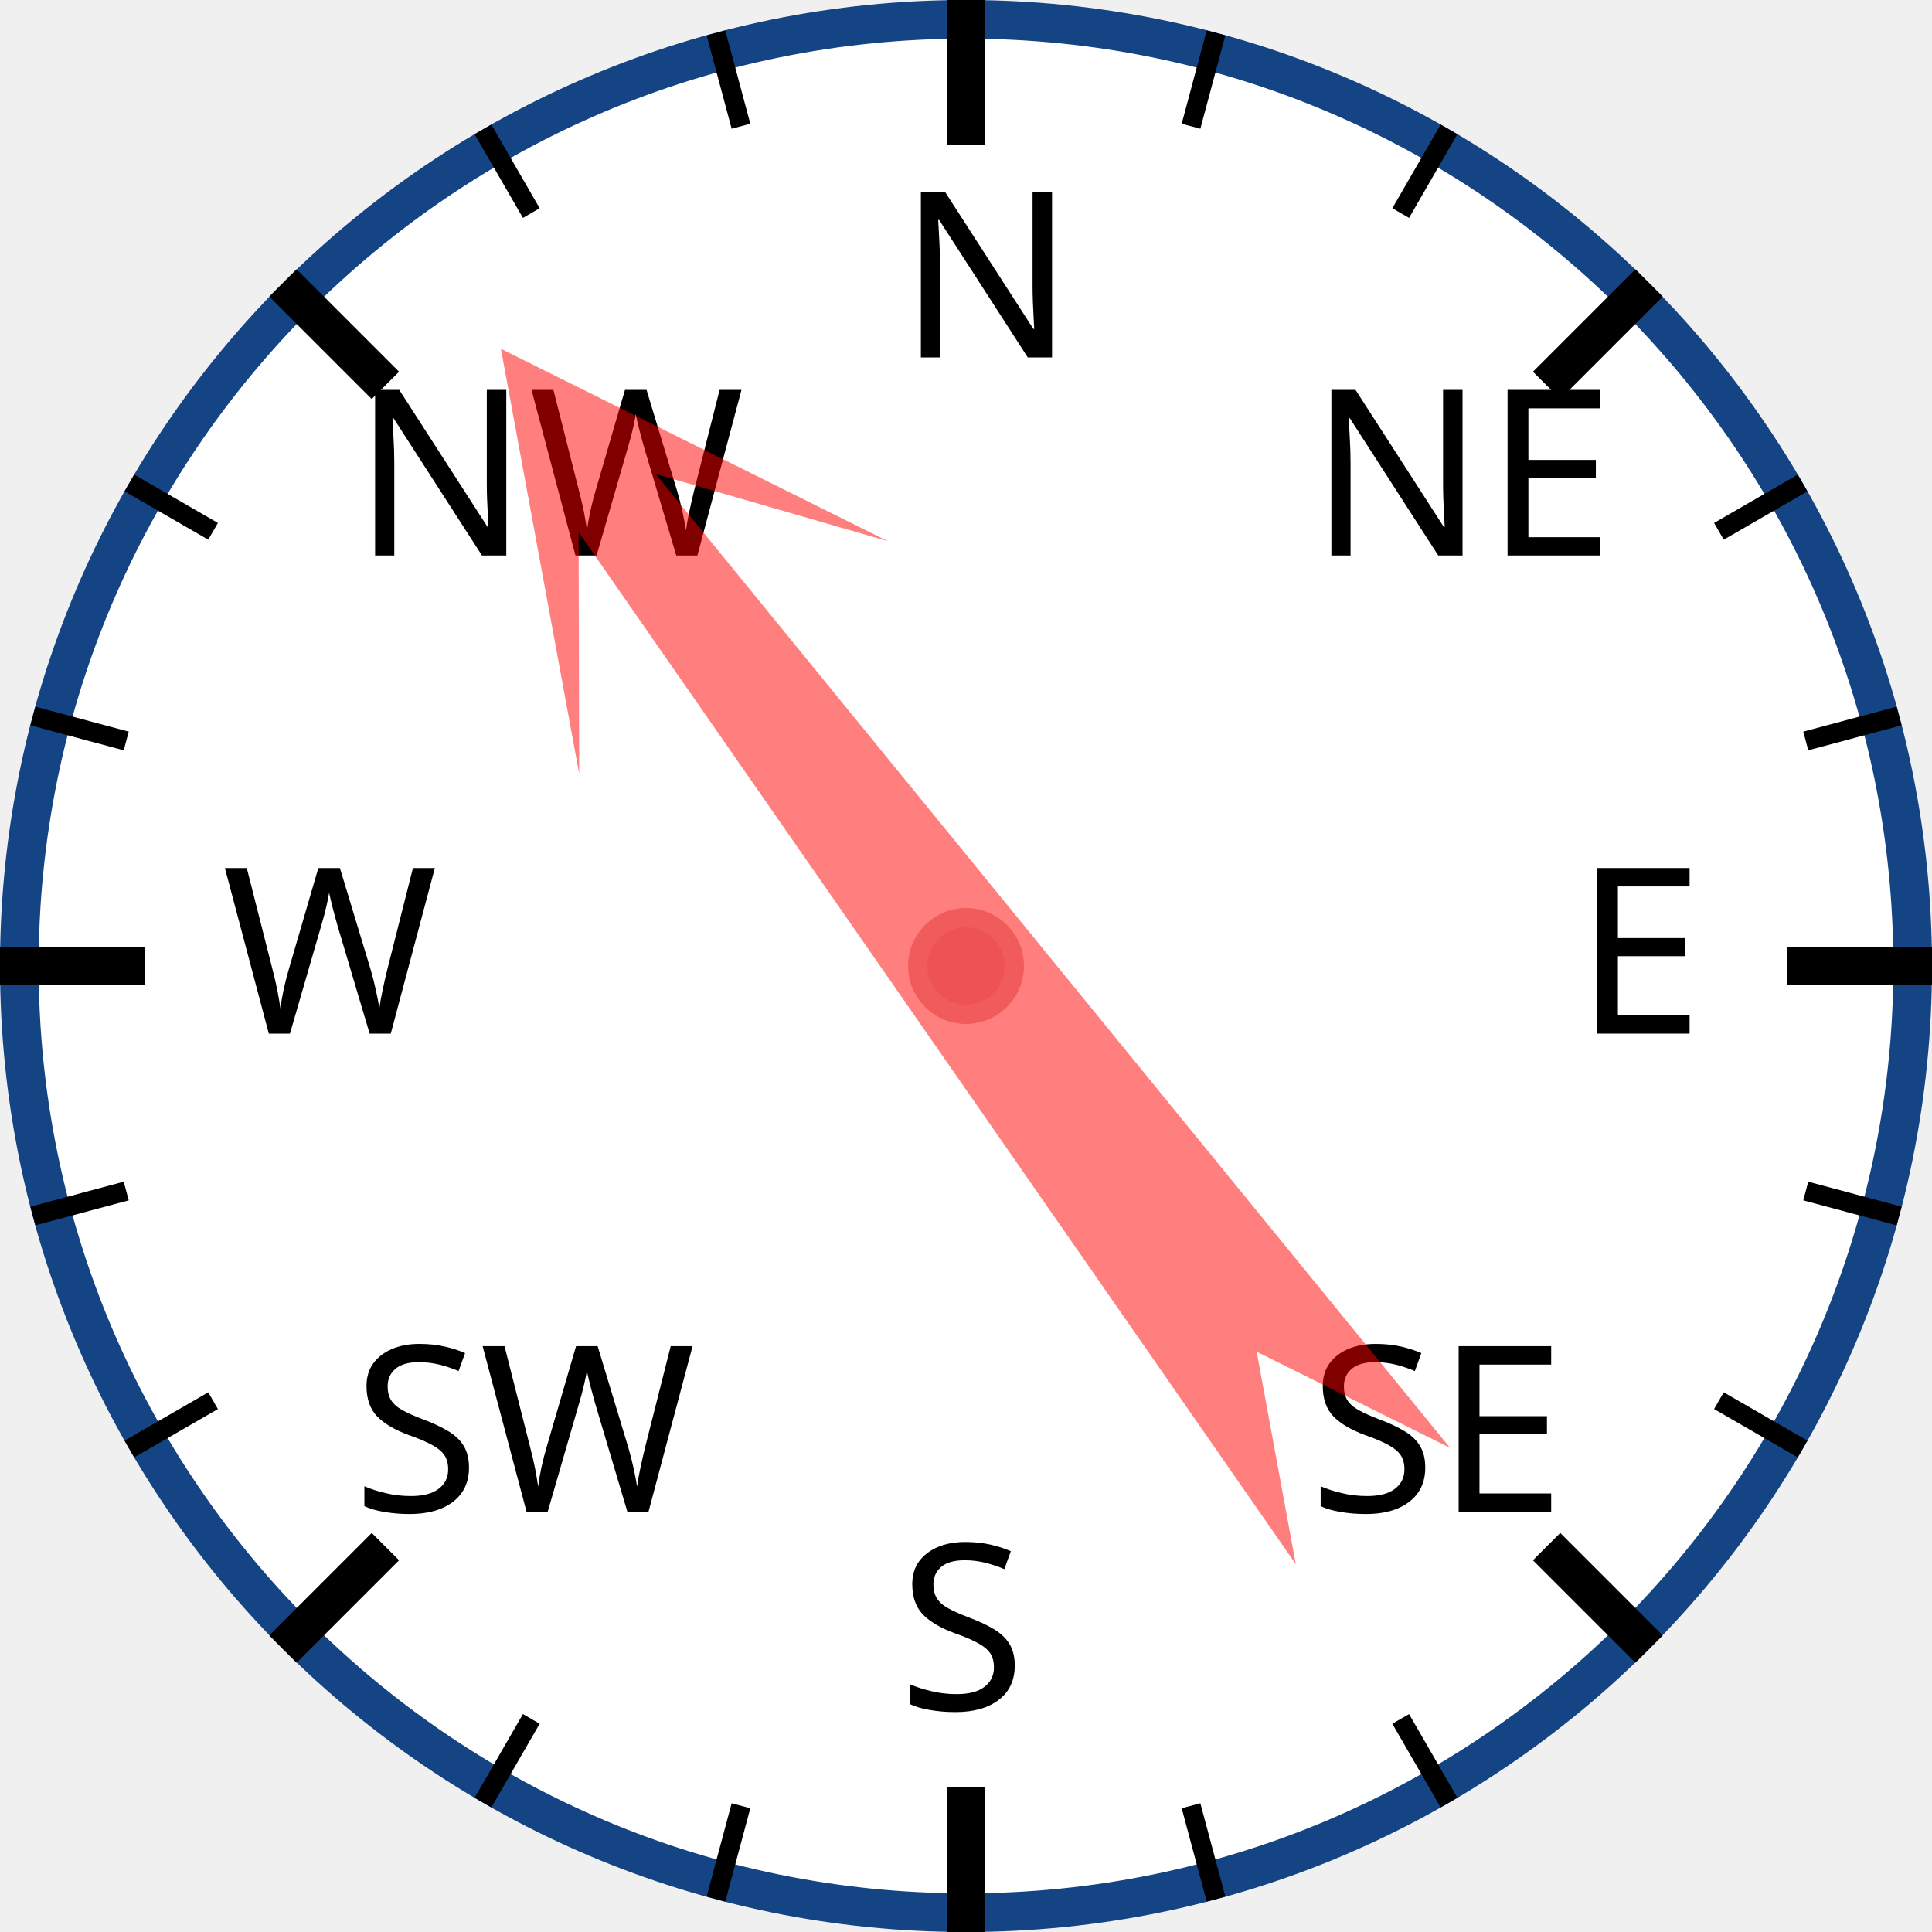
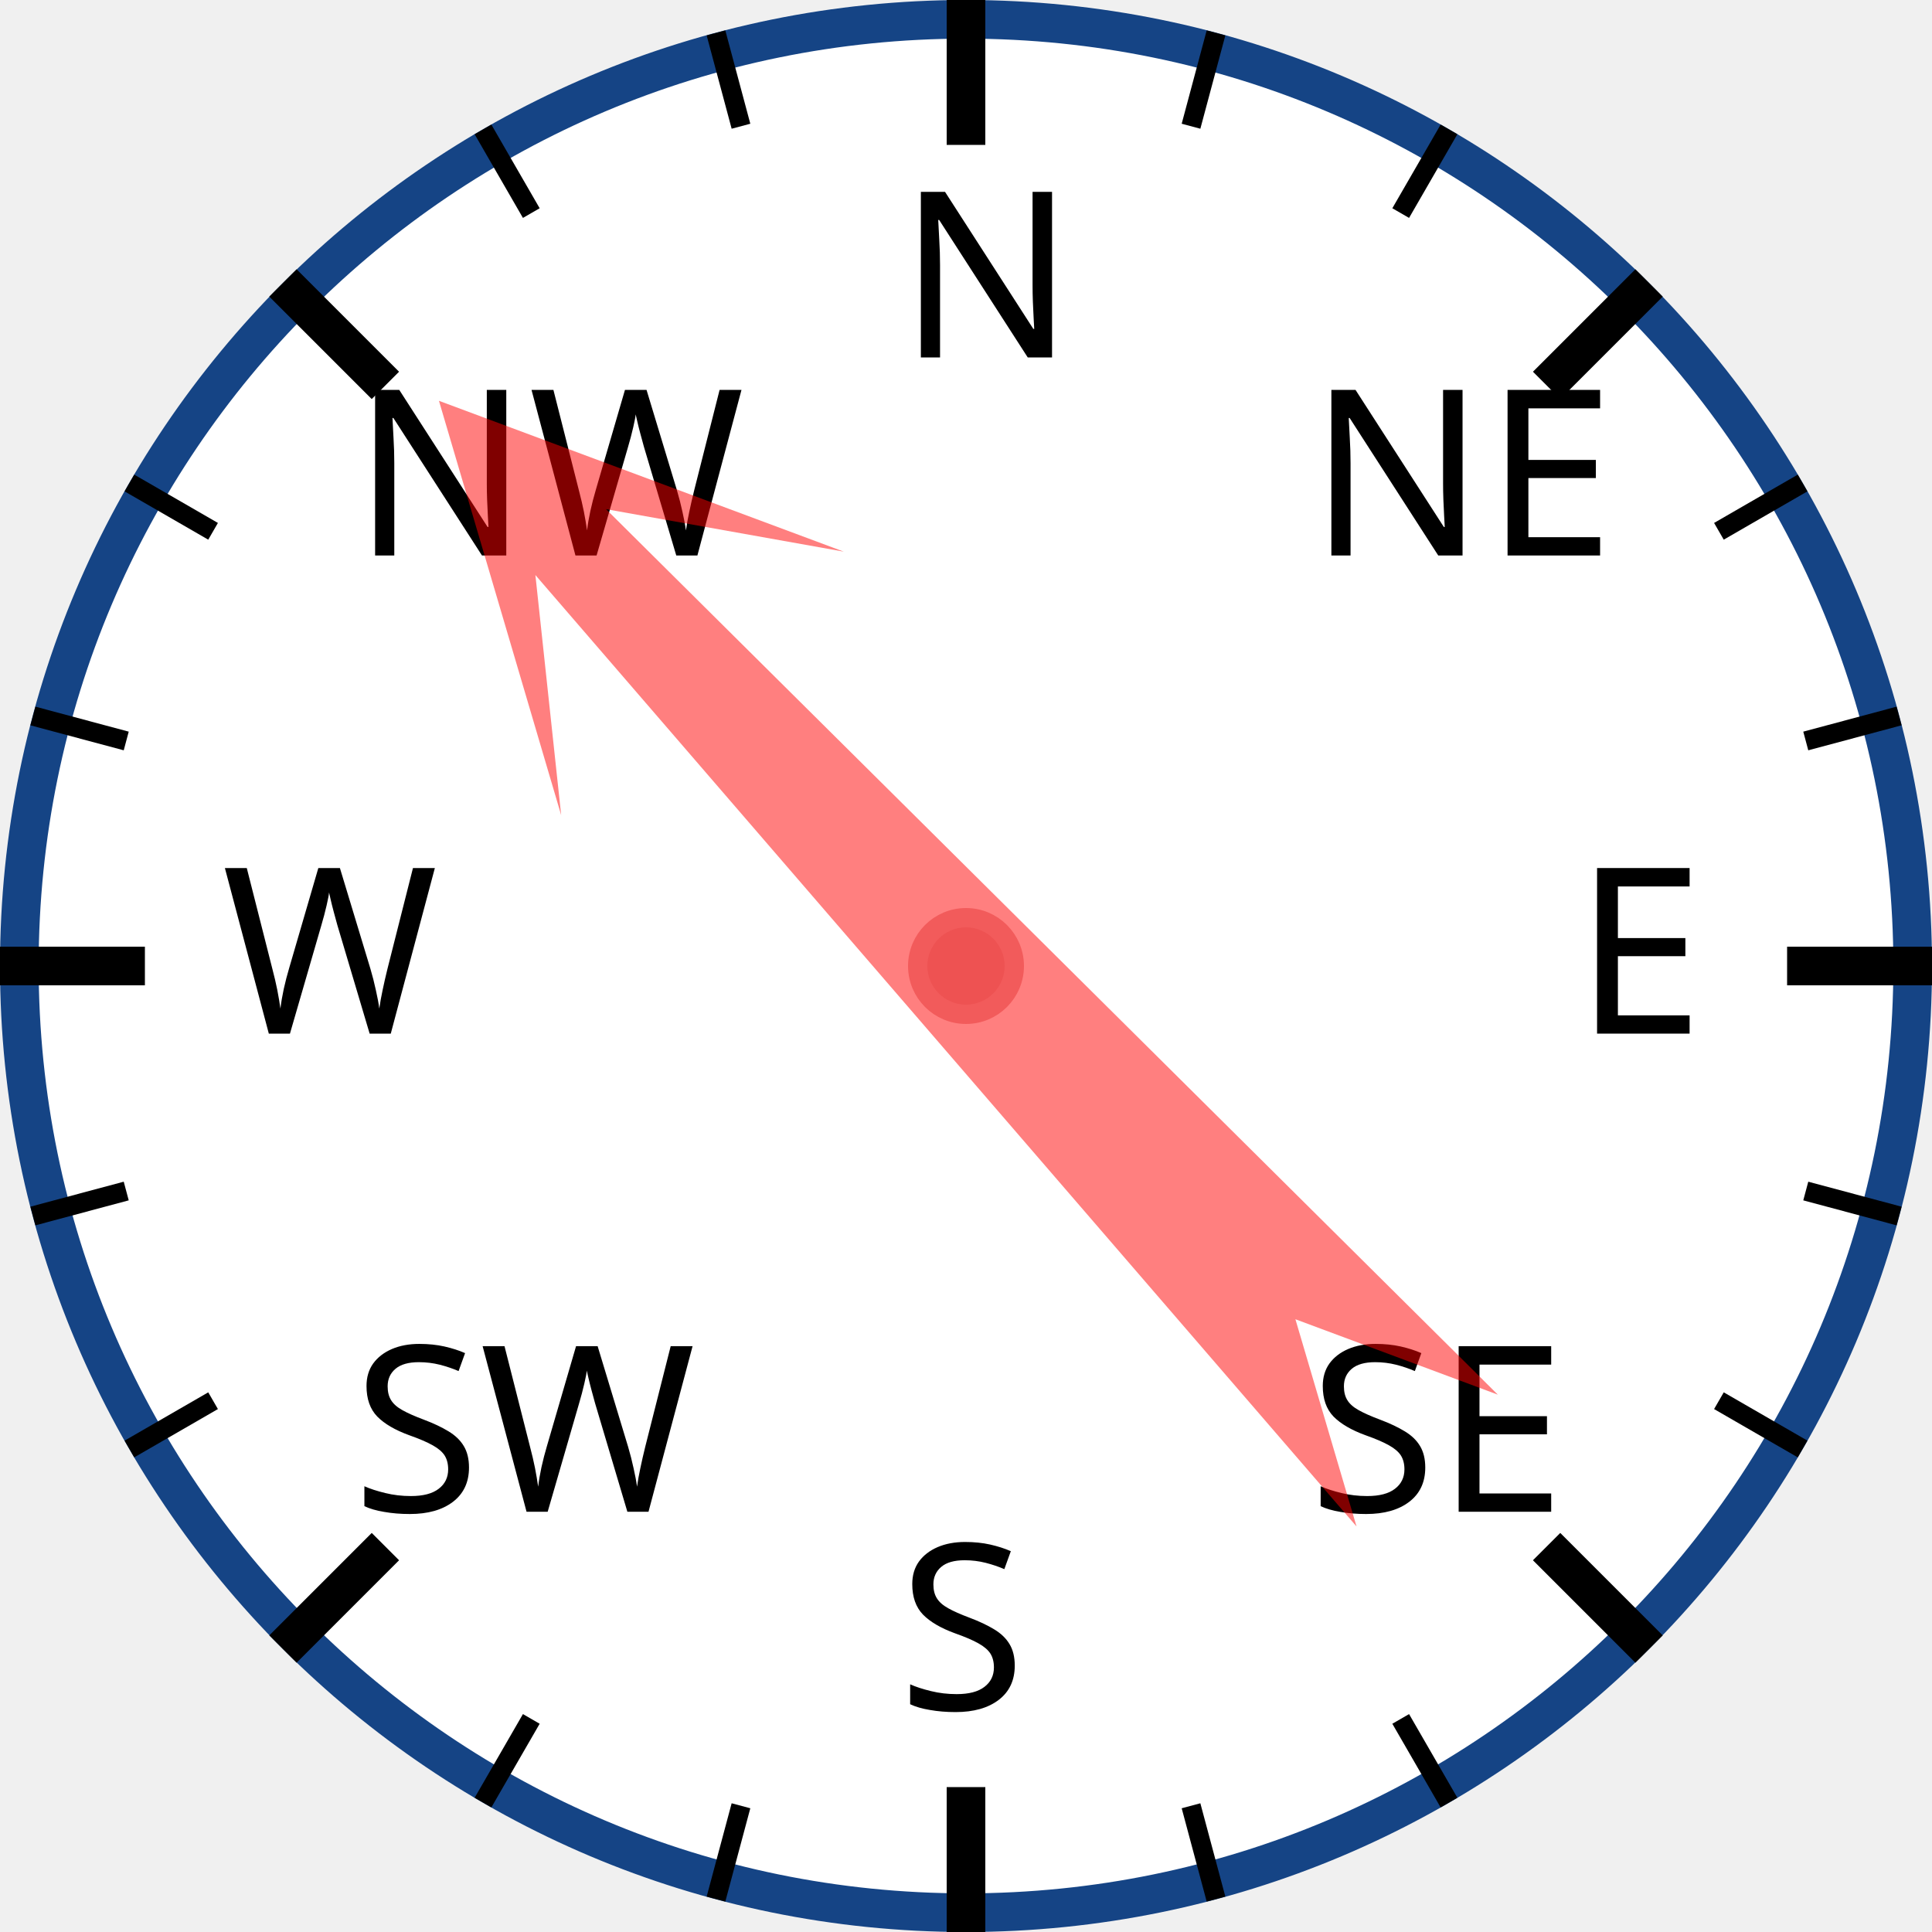
<svg xmlns="http://www.w3.org/2000/svg" width="120px" height="120px" viewBox="0 0 200 200">
  <circle cx="100" cy="100" r="98" style="fill: white; stroke: #154485; stroke-width: 4;" />
  <text x="93.0" y="37.0" style="font-family: sans-serif; font-size: 18pt;">N</text>
  <line x1="100.0" y1="0.0" x2="100.0" y2="15.0" style="stroke: black; stroke-width: 4;" />
  <line x1="74.118" y1="3.407" x2="76.706" y2="13.067" style="stroke: black; stroke-width: 2;" />
  <line x1="50" y1="13.397" x2="55" y2="22.058" style="stroke: black; stroke-width: 2;" />
  <text x="36.503" y="57.503" style="font-family: sans-serif; font-size: 18pt;">NW</text>
  <line x1="29.289" y1="29.289" x2="39.896" y2="39.896" style="stroke: black; stroke-width: 4;" />
  <line x1="13.397" y1="50" x2="22.058" y2="55" style="stroke: black; stroke-width: 2;" />
  <line x1="3.407" y1="74.118" x2="13.067" y2="76.706" style="stroke: black; stroke-width: 2;" />
  <text x="23.0" y="107.0" style="font-family: sans-serif; font-size: 18pt;">W</text>
  <line x1="0.0" y1="100.0" x2="15.0" y2="100.0" style="stroke: black; stroke-width: 4;" />
  <line x1="3.407" y1="125.882" x2="13.067" y2="123.294" style="stroke: black; stroke-width: 2;" />
  <line x1="13.397" y1="150" x2="22.058" y2="145" style="stroke: black; stroke-width: 2;" />
  <text x="36.503" y="156.497" style="font-family: sans-serif; font-size: 18pt;">SW</text>
  <line x1="29.289" y1="170.711" x2="39.896" y2="160.104" style="stroke: black; stroke-width: 4;" />
  <line x1="50" y1="186.603" x2="55" y2="177.942" style="stroke: black; stroke-width: 2;" />
  <line x1="74.118" y1="196.593" x2="76.706" y2="186.933" style="stroke: black; stroke-width: 2;" />
  <text x="93" y="177.0" style="font-family: sans-serif; font-size: 18pt;">S</text>
  <line x1="100" y1="200.0" x2="100" y2="185.0" style="stroke: black; stroke-width: 4;" />
  <line x1="125.882" y1="196.593" x2="123.294" y2="186.933" style="stroke: black; stroke-width: 2;" />
  <line x1="150.0" y1="186.603" x2="145.0" y2="177.942" style="stroke: black; stroke-width: 2;" />
  <text x="135.497" y="156.497" style="font-family: sans-serif; font-size: 18pt;">SE</text>
  <line x1="170.711" y1="170.711" x2="160.104" y2="160.104" style="stroke: black; stroke-width: 4;" />
  <line x1="186.603" y1="150" x2="177.942" y2="145" style="stroke: black; stroke-width: 2;" />
  <line x1="196.593" y1="125.882" x2="186.933" y2="123.294" style="stroke: black; stroke-width: 2;" />
  <text x="163.0" y="107" style="font-family: sans-serif; font-size: 18pt;">E</text>
  <line x1="200.0" y1="100" x2="185.0" y2="100" style="stroke: black; stroke-width: 4;" />
  <line x1="196.593" y1="74.118" x2="186.933" y2="76.706" style="stroke: black; stroke-width: 2;" />
  <line x1="186.603" y1="50" x2="177.942" y2="55" style="stroke: black; stroke-width: 2;" />
  <text x="135.497" y="57.503" style="font-family: sans-serif; font-size: 18pt;">NE</text>
  <line x1="170.711" y1="29.289" x2="160.104" y2="39.896" style="stroke: black; stroke-width: 4;" />
  <line x1="150" y1="13.397" x2="145" y2="22.058" style="stroke: black; stroke-width: 2;" />
  <line x1="125.882" y1="3.407" x2="123.294" y2="13.067" style="stroke: black; stroke-width: 2;" />
-   <polygon points="100 20 120 60 105 40 110 170 100 150 90 170 95 40 80 60" style="fill: red; fill-opacity: 0.5;" transform="rotate(323,100,100)" />
+   <polygon points="100 20 120 60 105 40 110 170 100 150 90 170 95 40 80 60" style="fill: red; fill-opacity: 0.5;" transform="rotate(317,100,100)" />
  <circle cx="100" cy="100" r="5" style="fill: #EE5252; stroke: #F25B5B; stroke-width: 2;" />
</svg>
